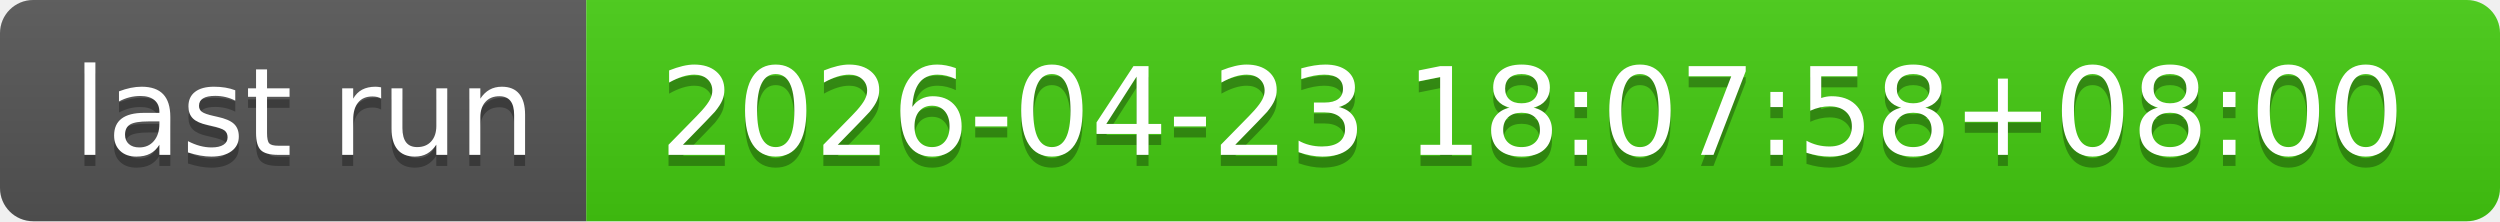
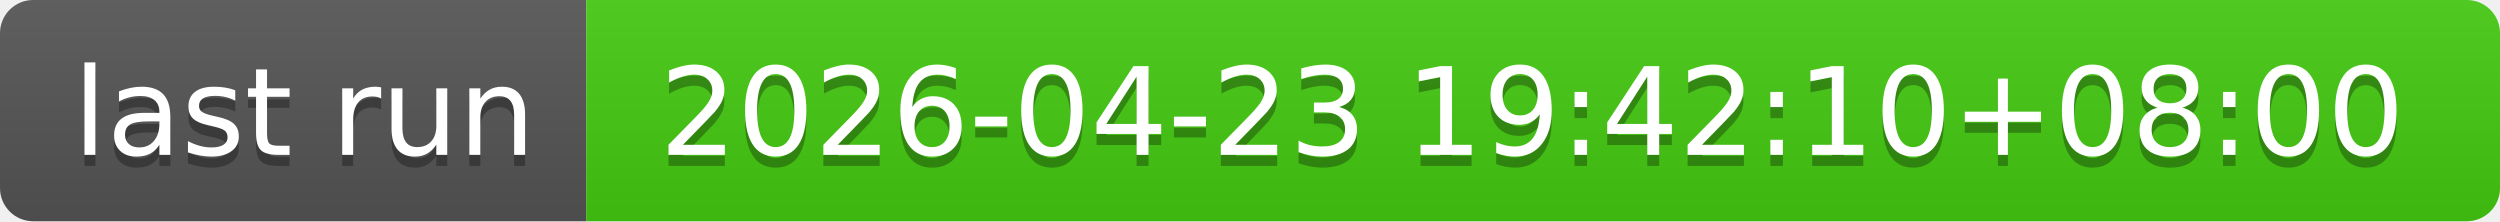
- <svg xmlns="http://www.w3.org/2000/svg" width="226" height="20" role="img" aria-label="last run: 2026-04-23 18:07:58+08:00">
+ <svg xmlns="http://www.w3.org/2000/svg" width="226" height="20" role="img" aria-label="last run: 2026-04-23 19:42:10+08:00">
  <linearGradient id="s" x2="0" y2="100%">
    <stop offset="0" stop-color="#bbb" stop-opacity=".1" />
    <stop offset="1" stop-opacity=".1" />
  </linearGradient>
  <clipPath id="r">
    <rect width="226" height="20" rx="3" fill="#fff" />
  </clipPath>
  <g clip-path="url(#r)">
    <rect width="53" height="20" fill="#555" />
    <rect x="53" width="173" height="20" fill="#4c1" />
    <rect width="226" height="20" fill="url(#s)" />
  </g>
  <g fill="#fff" text-anchor="middle" font-family="Verdana,Geneva,DejaVu Sans,sans-serif" text-rendering="geometricPrecision" font-size="110">
    <text aria-hidden="true" x="275" y="150" fill="#010101" fill-opacity=".3" transform="scale(.1)" textLength="430">last run</text>
    <text x="275" y="140" transform="scale(.1)" fill="#fff" textLength="430">last run</text>
-     <text aria-hidden="true" x="1385" y="150" fill="#010101" fill-opacity=".3" transform="scale(.1)" textLength="1630">2026-04-23 18:07:58+08:00</text>
-     <text x="1385" y="140" transform="scale(.1)" fill="#fff" textLength="1630">2026-04-23 18:07:58+08:00</text>
+     <text aria-hidden="true" x="1385" y="150" fill="#010101" fill-opacity=".3" transform="scale(.1)" textLength="1630">2026-04-23 19:42:10+08:00</text>
+     <text x="1385" y="140" transform="scale(.1)" fill="#fff" textLength="1630">2026-04-23 19:42:10+08:00</text>
  </g>
</svg>
